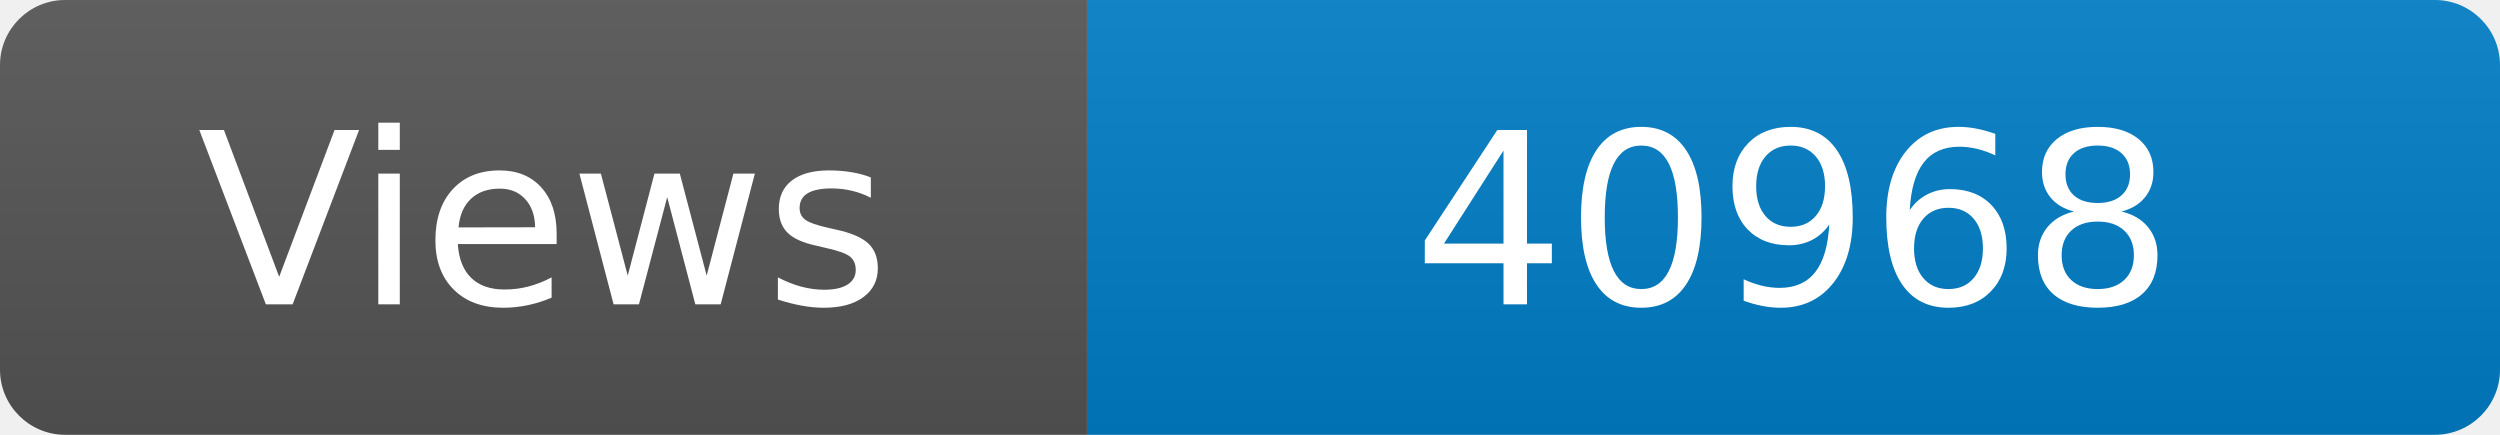
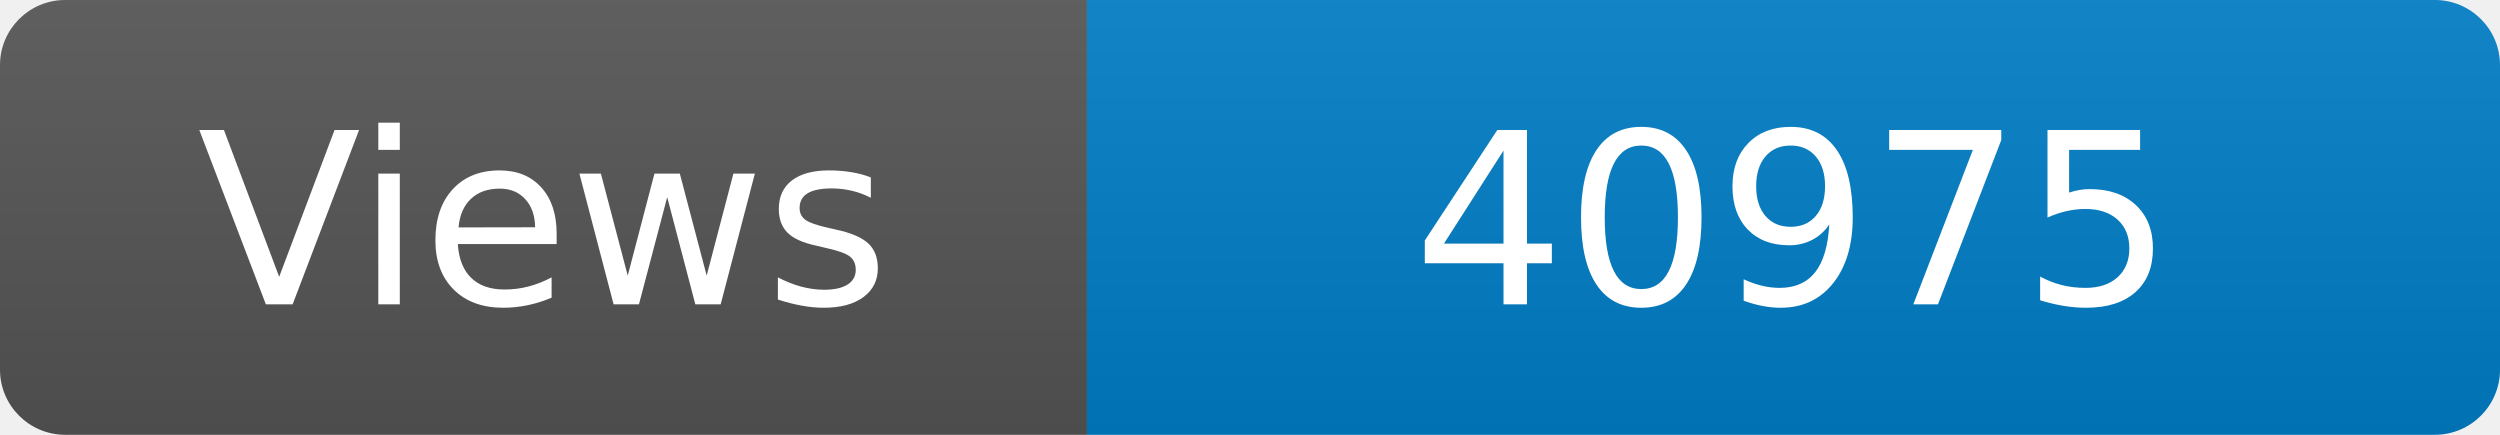
<svg xmlns="http://www.w3.org/2000/svg" width="115" height="20" role="img" aria-label="Maintained?: yes">
  <linearGradient id="s" x2="0" y2="100%">
    <stop offset="0" stop-color="#bbb" stop-opacity=".1" />
    <stop offset="1" stop-opacity=".1" />
  </linearGradient>
  <clipPath id="r">
    <rect width="115" height="20" rx="3" fill="#fff" />
  </clipPath>
  <g clip-path="url(#r)">
    <rect width="50" height="20" fill="#555" />
    <rect x="50" width="160" height="20" fill="#007ec6" />
    <rect width="115" height="20" fill="url(#s)" />
  </g>
  <g fill="#fff" text-anchor="middle" font-family="Verdana,Geneva,DejaVu Sans,sans-serif" font-size="110">
    <text x="250" y="140" transform="scale(.1)" fill="#fff">Views</text>
-     <text x="825" y="140" transform="scale(.1)" fill="#fff">40968</text>
+     <text x="825" y="140" transform="scale(.1)" fill="#fff">40975</text>
  </g>
</svg>
